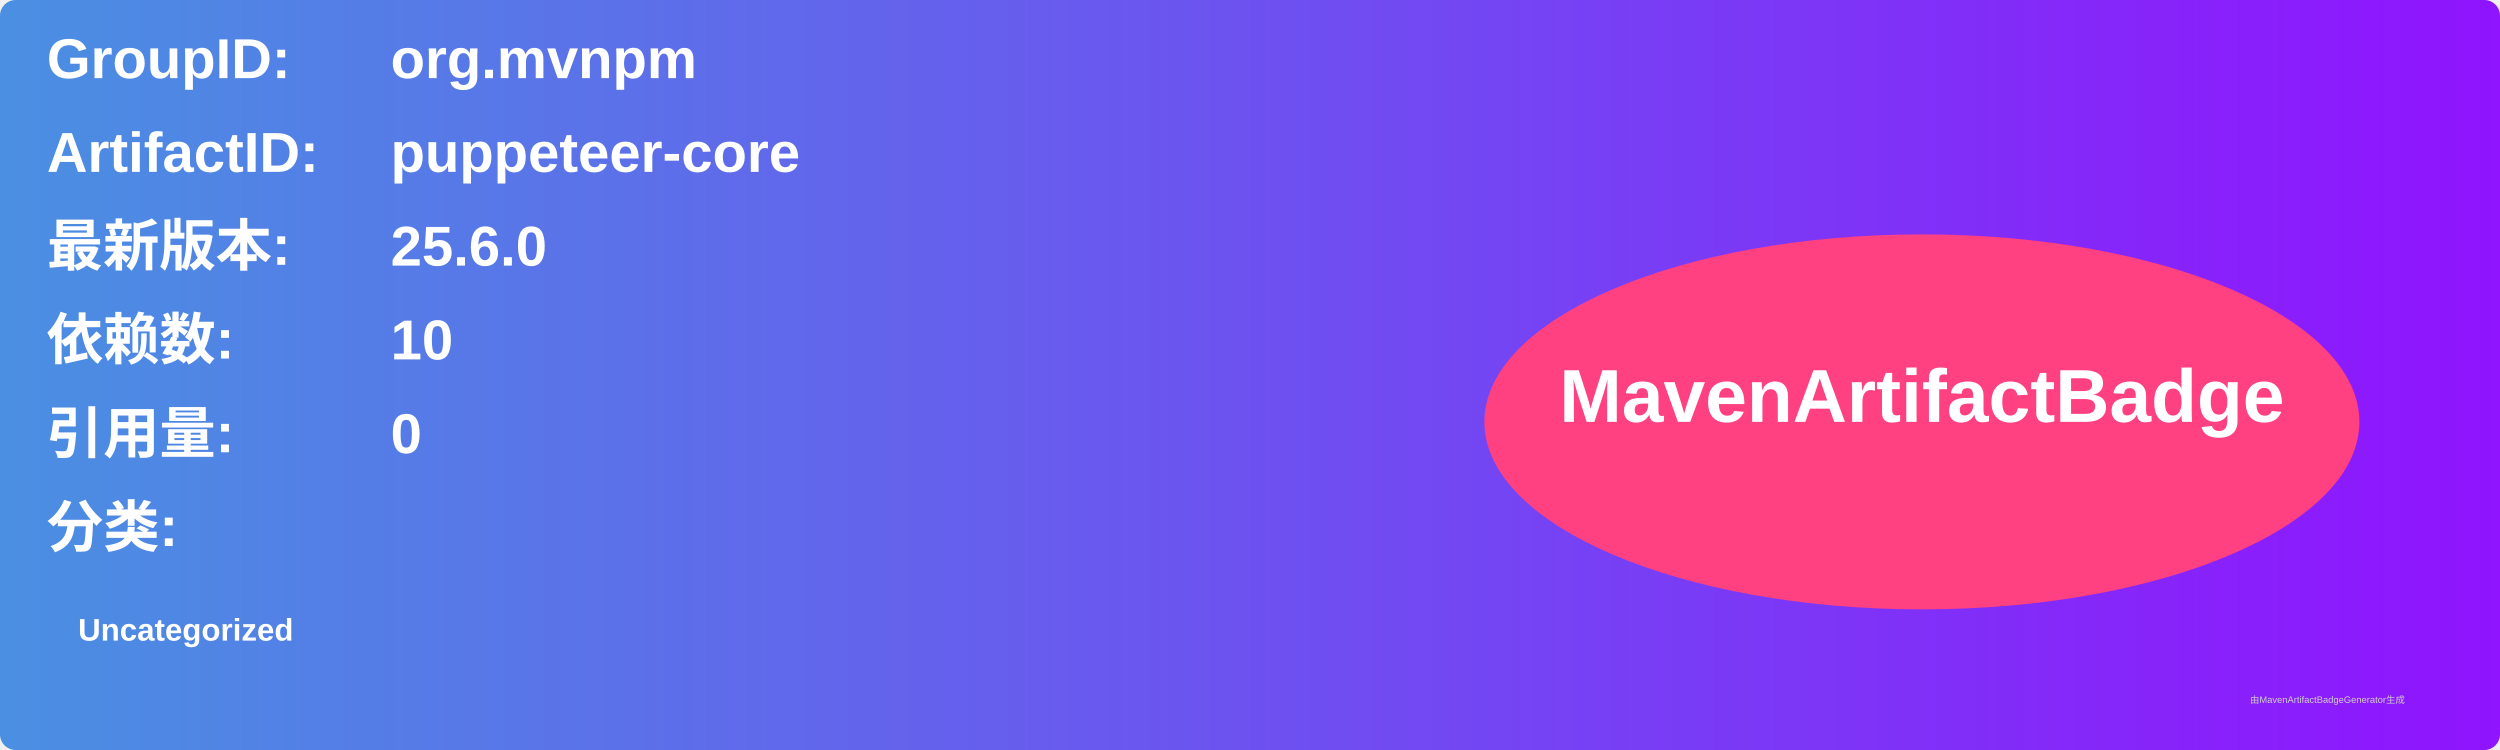
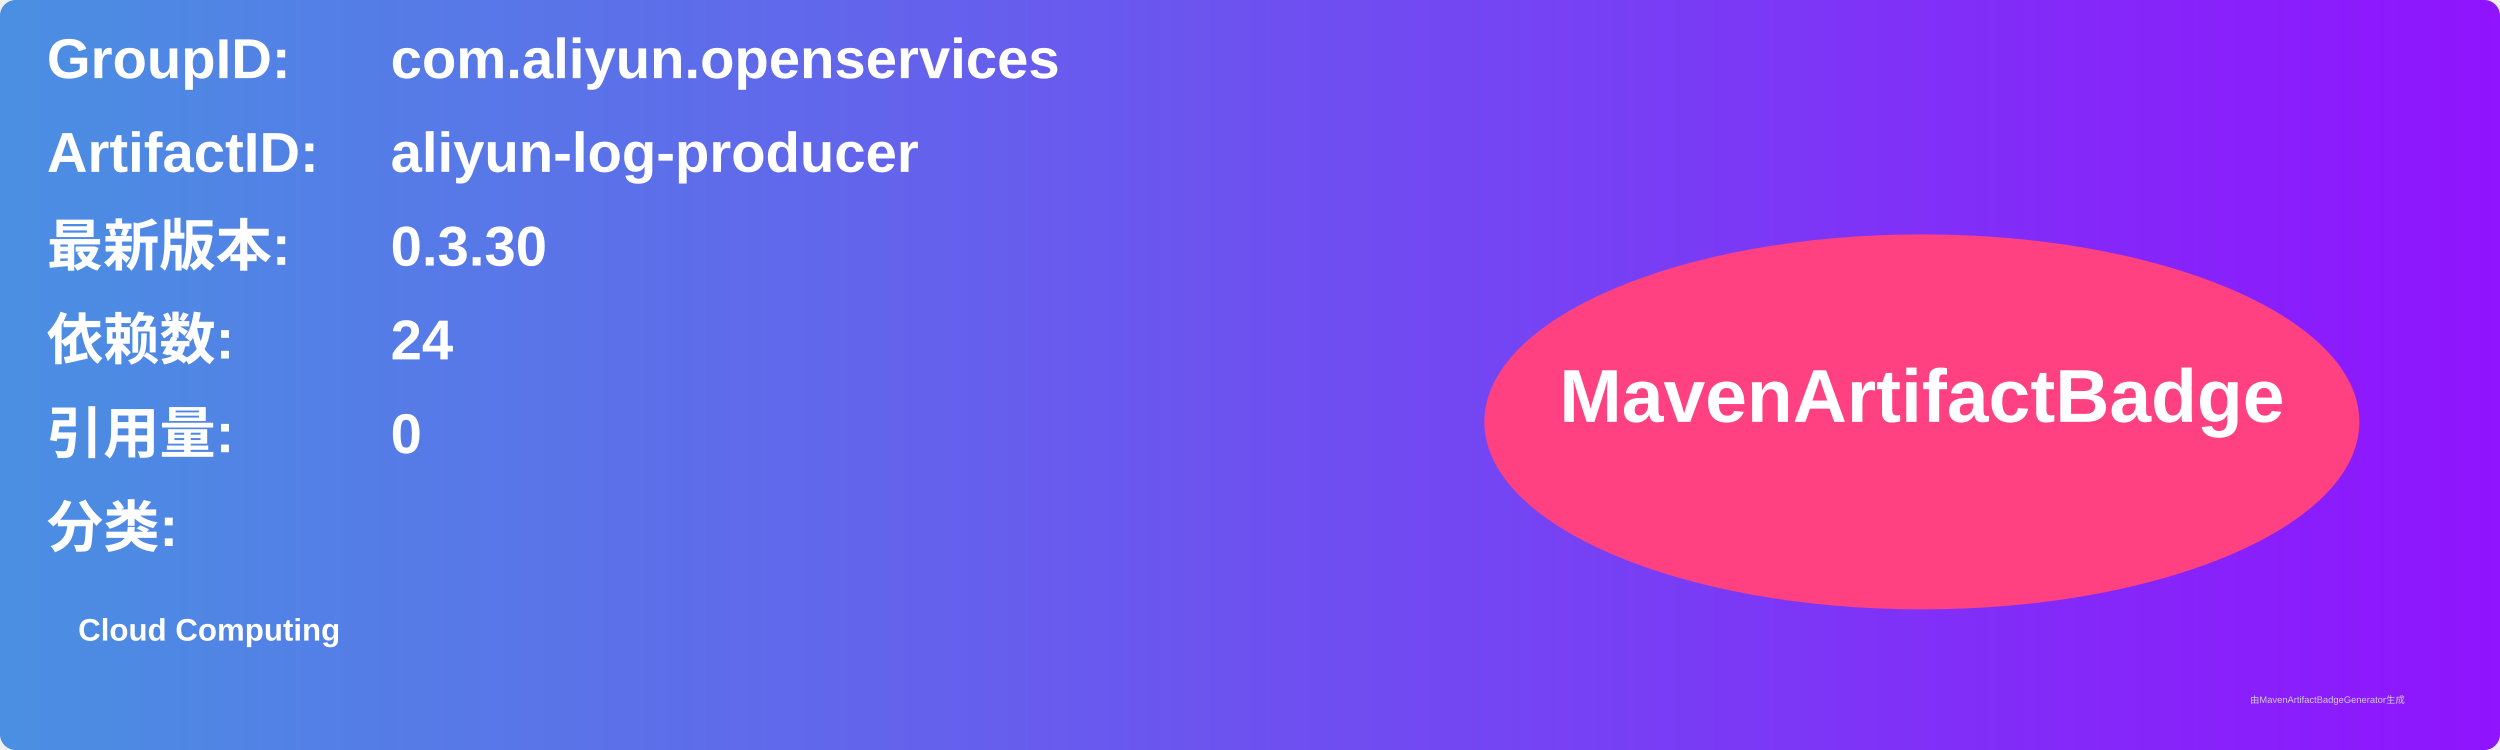
<svg xmlns="http://www.w3.org/2000/svg" width="800" height="240" viewBox="0 0 800 240">
  <linearGradient id="grad" x1="0%" y1="0%" x2="100%" y2="0%">
    <stop offset="0%" stop-color="#4a90e2" />
    <stop offset="100%" stop-color="#9013fe" />
  </linearGradient>
  <rect width="100%" height="100%" rx="5" ry="5" fill="url(#grad)" />
  <g transform="translate(15, 15)">
    <text x="0" y="10" font-family="Arial" font-size="18" fill="white" font-weight="bold" width="260">GroupID:</text>
-     <text x="110" y="10" font-family="Arial" font-size="18" fill="white" font-weight="bold" width="460">org.mvnpm</text>
+     <text x="110" y="10" font-family="Arial" font-size="18" fill="white" font-weight="bold" width="460">com.aliyun.openservices</text>
    <text x="0" y="40" font-family="Arial" font-size="18" fill="white" font-weight="bold" width="260">ArtifactID:</text>
-     <text x="110" y="40" font-family="Arial" font-size="18" fill="white" font-weight="bold" width="460">puppeteer-core</text>
+     <text x="110" y="40" font-family="Arial" font-size="18" fill="white" font-weight="bold" width="460">aliyun-log-producer</text>
    <text x="0" y="70" font-family="Arial" font-size="18" fill="white" font-weight="bold">最新版本:</text>
    <text x="110" y="70" font-family="Arial" font-size="18" fill="white" font-weight="bold">
-       <tspan font-weight="bold">25.6.0</tspan>
+       <tspan font-weight="bold">0.3.30</tspan>
    </text>
    <text x="0" y="100" font-family="Arial" font-size="18" fill="white" font-weight="bold">依赖数: </text>
    <text x="110" y="100" font-family="Arial" font-size="18" fill="white">
-       <tspan font-weight="bold">10</tspan>
+       <tspan font-weight="bold">24</tspan>
    </text>
    <text x="0" y="130" font-family="Arial" font-size="18" fill="white" font-weight="bold">引用量: </text>
    <text x="110" y="130" font-family="Arial" font-size="18" fill="white">
      <tspan font-weight="bold">0</tspan>
    </text>
    <text x="0" y="160" font-family="Arial" font-size="18" fill="white" font-weight="bold">分类:</text>
    <text x="10" y="190" font-family="Arial" font-size="10" fill="white">
-       <tspan font-weight="bold">Uncategorized</tspan>
+       <tspan font-weight="bold">Cloud Computing</tspan>
    </text>
    <ellipse cx="600" cy="120" rx="140" ry="60" fill="#ff4081" />
    <text x="600" y="120" text-anchor="middle" font-family="Arial" font-size="24" fill="white" font-weight="bold">MavenArtifactBadge</text>
  </g>
  <text x="720" y="225" font-family="Arial" font-size="3" fill="#d0d0d0">由MavenArtifactBadgeGenerator生成</text>
</svg>
